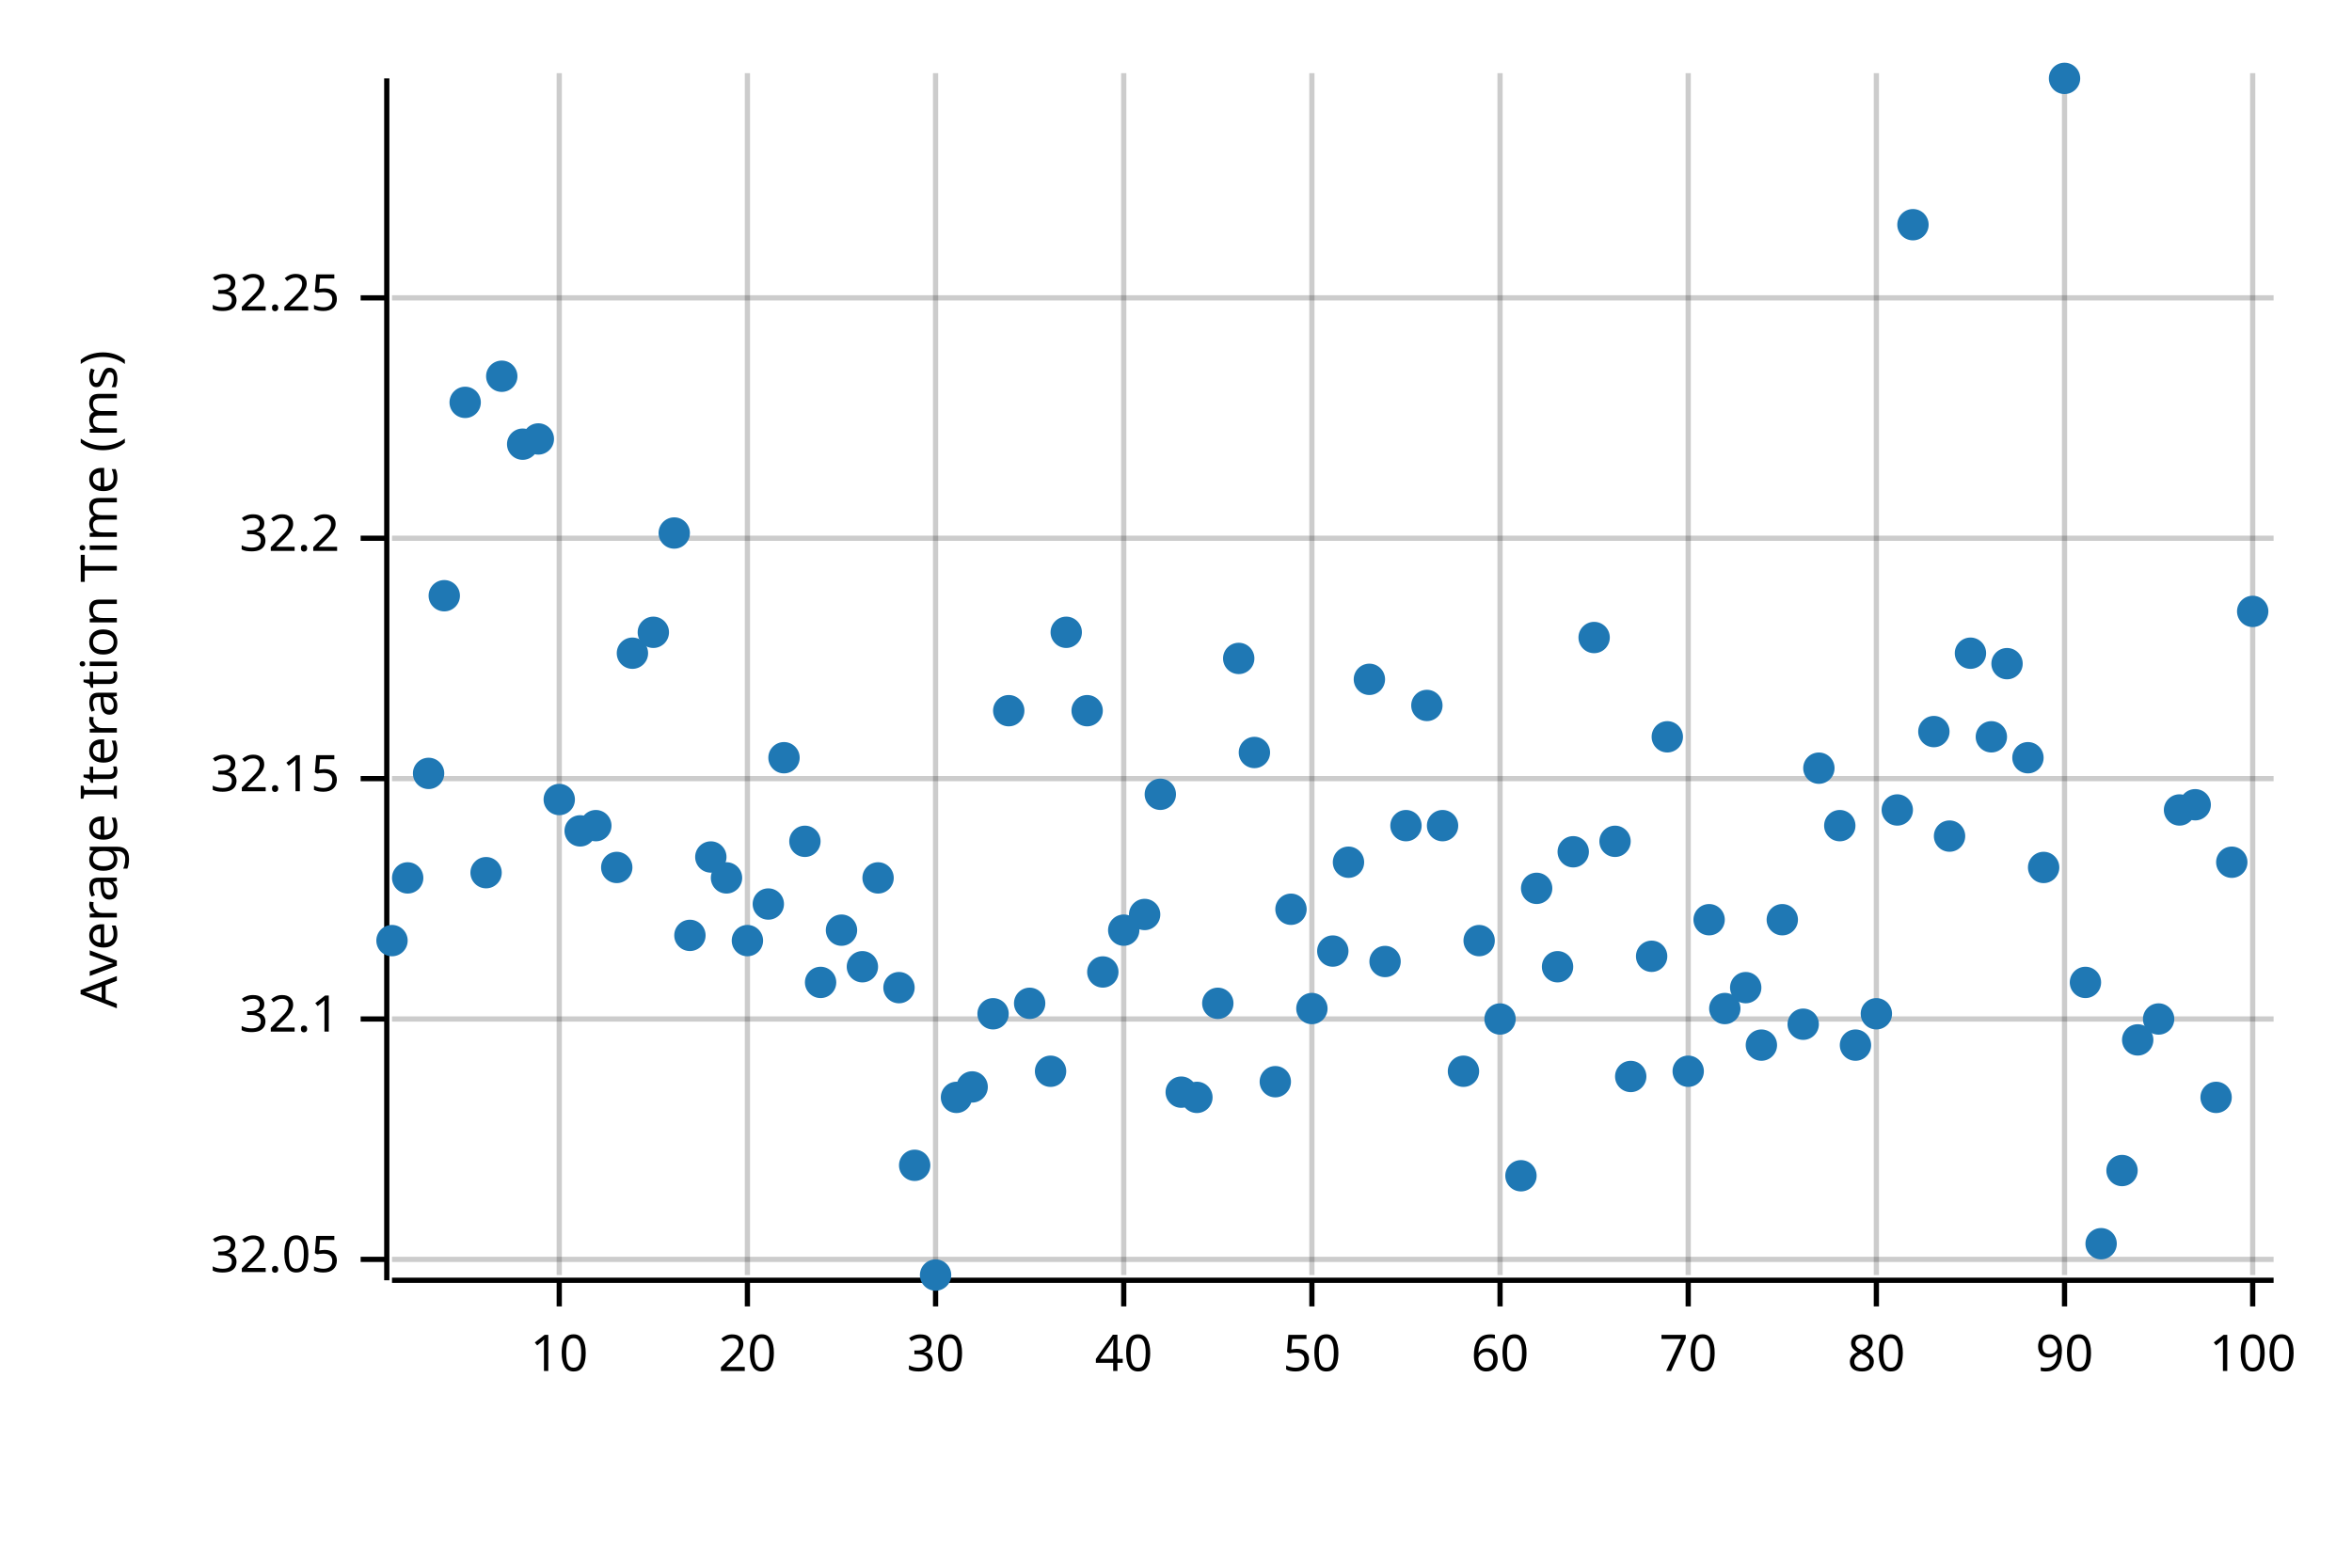
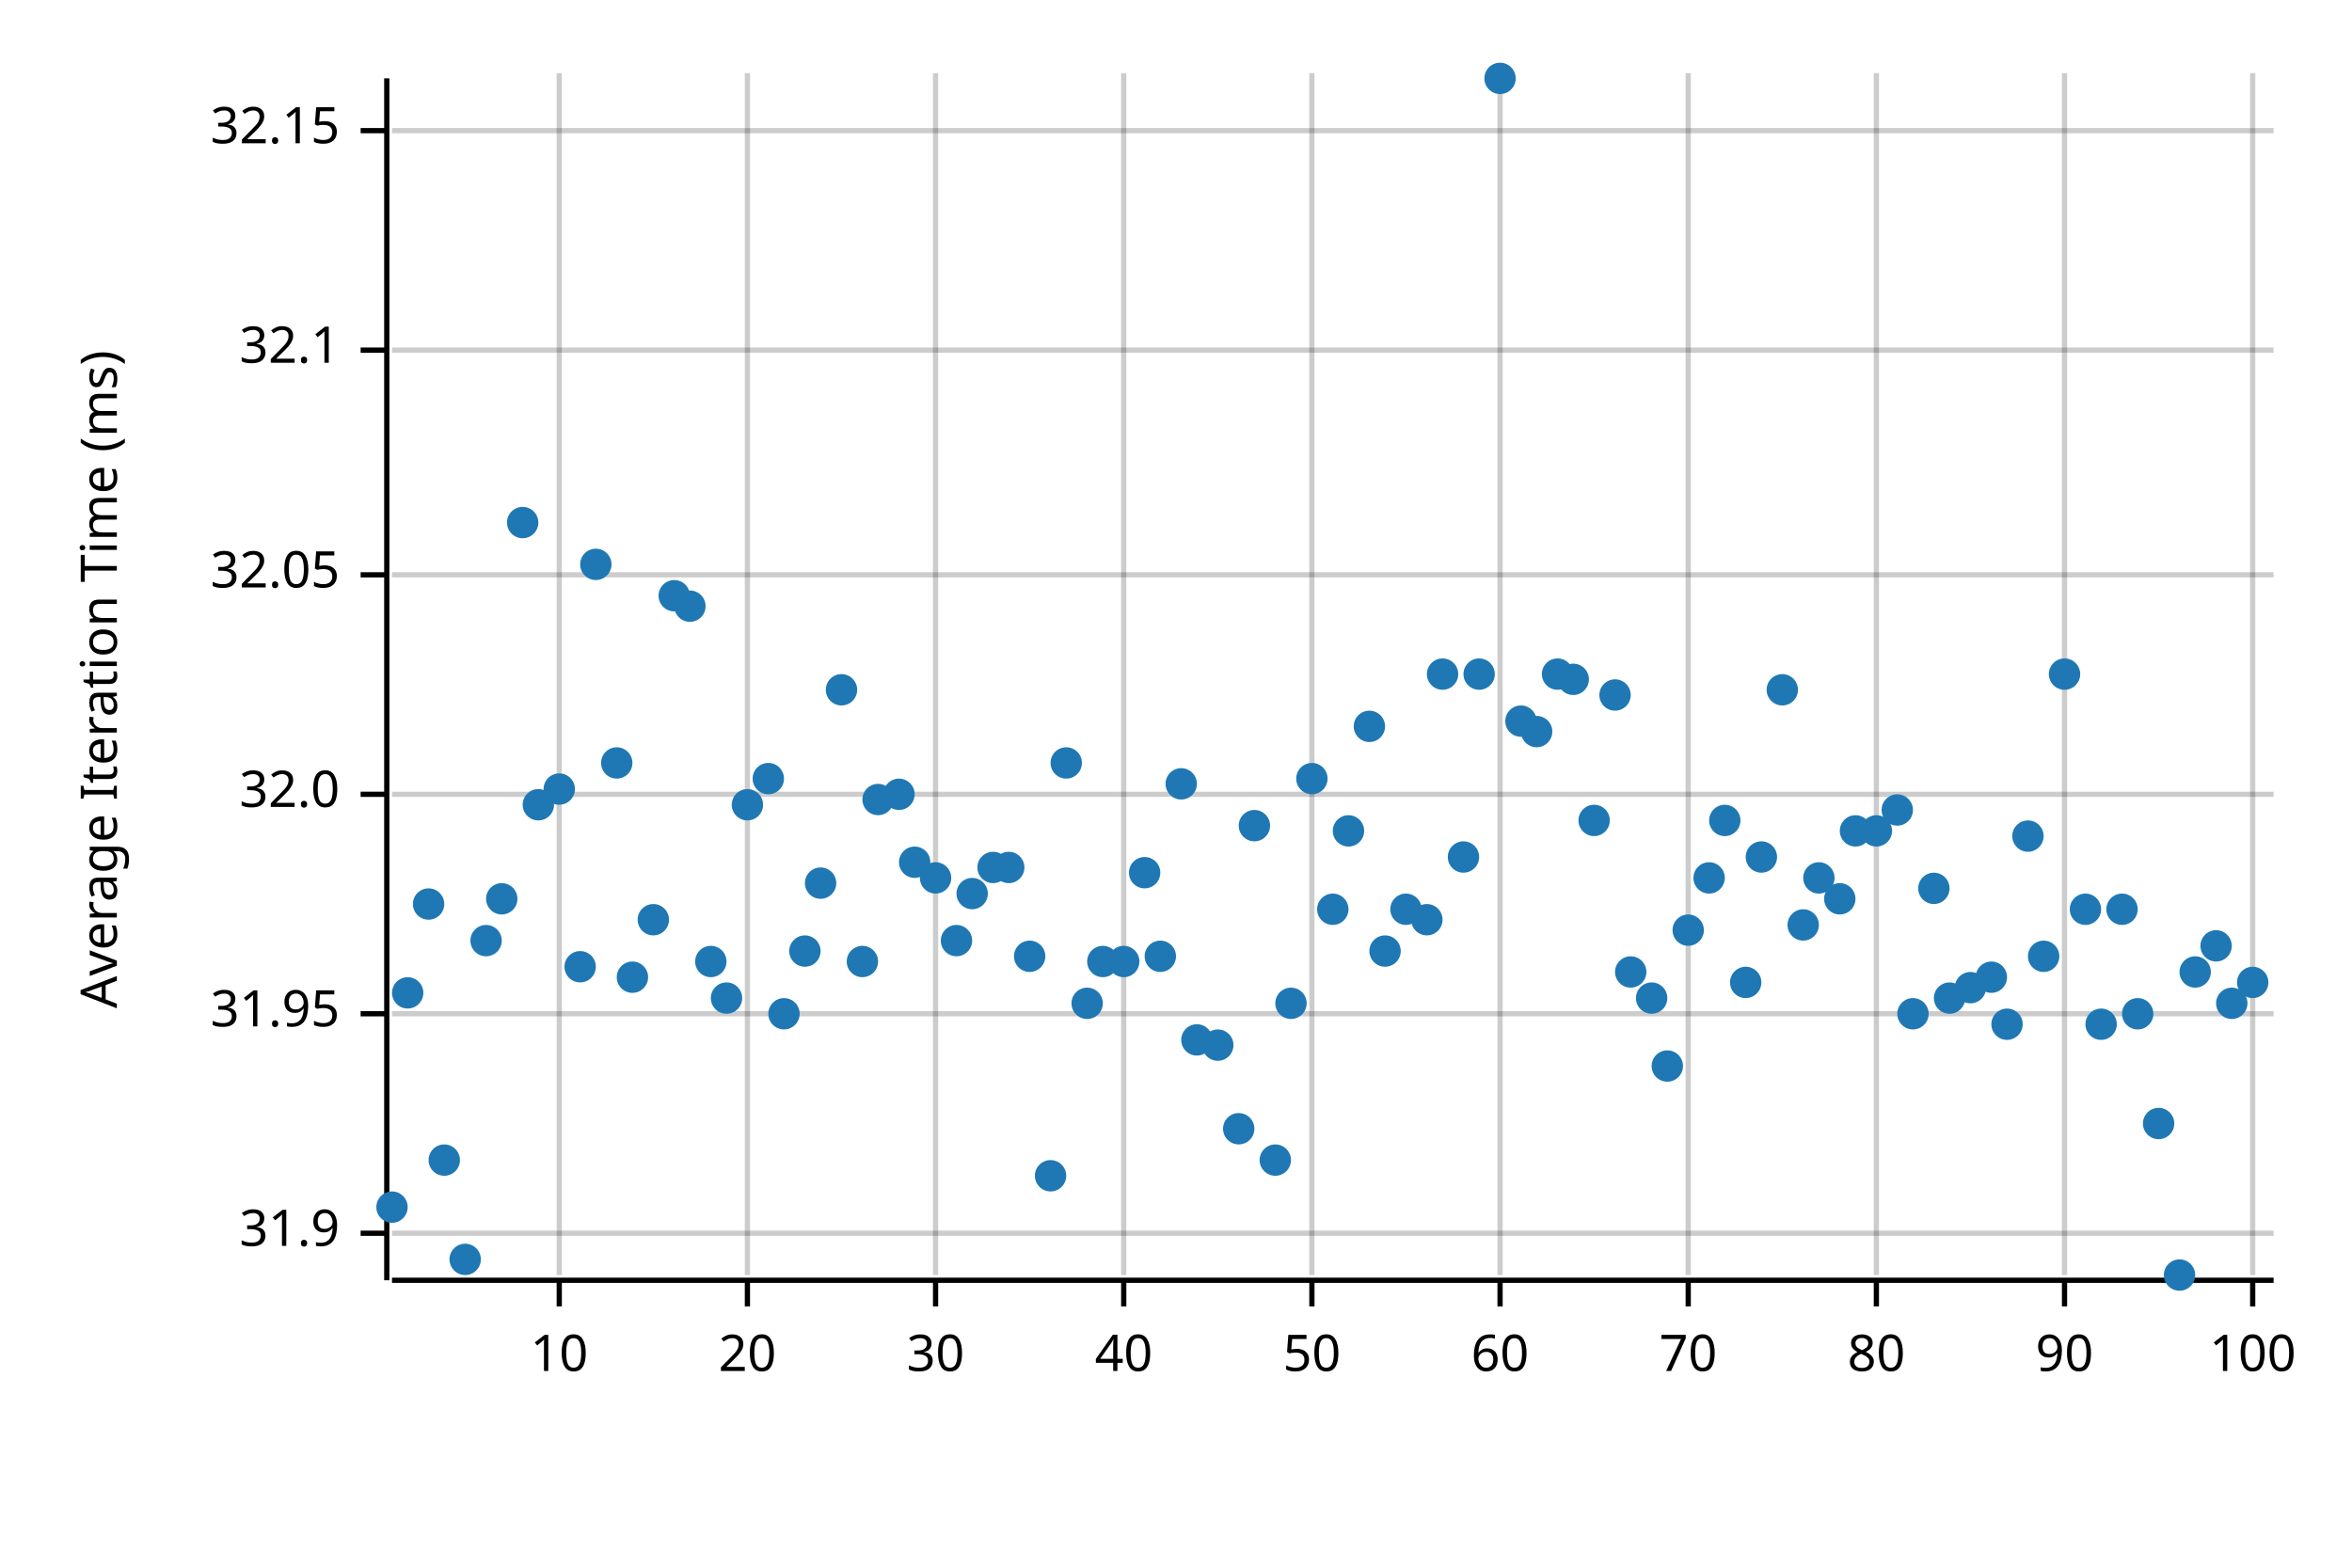
<svg xmlns="http://www.w3.org/2000/svg" width="450" height="300" viewBox="0 0 450 300">
  <text x="15" y="130" dy="0.76em" text-anchor="middle" font-family="sans-serif" font-size="9.677" opacity="1" fill="#000000" transform="rotate(270, 15, 130)">
Average Iteration Time (ms)
</text>
  <line opacity="0.2" stroke="#000000" stroke-width="1" x1="107" y1="244" x2="107" y2="14" />
  <line opacity="0.2" stroke="#000000" stroke-width="1" x1="143" y1="244" x2="143" y2="14" />
  <line opacity="0.2" stroke="#000000" stroke-width="1" x1="179" y1="244" x2="179" y2="14" />
  <line opacity="0.2" stroke="#000000" stroke-width="1" x1="215" y1="244" x2="215" y2="14" />
  <line opacity="0.2" stroke="#000000" stroke-width="1" x1="251" y1="244" x2="251" y2="14" />
  <line opacity="0.2" stroke="#000000" stroke-width="1" x1="287" y1="244" x2="287" y2="14" />
  <line opacity="0.2" stroke="#000000" stroke-width="1" x1="323" y1="244" x2="323" y2="14" />
  <line opacity="0.2" stroke="#000000" stroke-width="1" x1="359" y1="244" x2="359" y2="14" />
  <line opacity="0.2" stroke="#000000" stroke-width="1" x1="395" y1="244" x2="395" y2="14" />
  <line opacity="0.2" stroke="#000000" stroke-width="1" x1="431" y1="244" x2="431" y2="14" />
-   <line opacity="0.2" stroke="#000000" stroke-width="1" x1="75" y1="241" x2="435" y2="241" />
-   <line opacity="0.2" stroke="#000000" stroke-width="1" x1="75" y1="195" x2="435" y2="195" />
-   <line opacity="0.2" stroke="#000000" stroke-width="1" x1="75" y1="149" x2="435" y2="149" />
-   <line opacity="0.2" stroke="#000000" stroke-width="1" x1="75" y1="103" x2="435" y2="103" />
-   <line opacity="0.2" stroke="#000000" stroke-width="1" x1="75" y1="57" x2="435" y2="57" />
+   <line opacity="0.2" stroke="#000000" stroke-width="1" x1="75" y1="236" x2="435" y2="236" />
+   <line opacity="0.2" stroke="#000000" stroke-width="1" x1="75" y1="194" x2="435" y2="194" />
+   <line opacity="0.2" stroke="#000000" stroke-width="1" x1="75" y1="152" x2="435" y2="152" />
+   <line opacity="0.2" stroke="#000000" stroke-width="1" x1="75" y1="110" x2="435" y2="110" />
+   <line opacity="0.2" stroke="#000000" stroke-width="1" x1="75" y1="67" x2="435" y2="67" />
+   <line opacity="0.2" stroke="#000000" stroke-width="1" x1="75" y1="25" x2="435" y2="25" />
  <polyline fill="none" opacity="1" stroke="#000000" stroke-width="1" points="74,15 74,245 " />
-   <text x="65" y="241" dy="0.5ex" text-anchor="end" font-family="sans-serif" font-size="9.677" opacity="1" fill="#000000">
+   <text x="65" y="236" dy="0.5ex" text-anchor="end" font-family="sans-serif" font-size="9.677" opacity="1" fill="#000000">
+ 31.9
+ </text>
+   <polyline fill="none" opacity="1" stroke="#000000" stroke-width="1" points="69,236 74,236 " />
+   <text x="65" y="194" dy="0.5ex" text-anchor="end" font-family="sans-serif" font-size="9.677" opacity="1" fill="#000000">
+ 31.95
+ </text>
+   <polyline fill="none" opacity="1" stroke="#000000" stroke-width="1" points="69,194 74,194 " />
+   <text x="65" y="152" dy="0.5ex" text-anchor="end" font-family="sans-serif" font-size="9.677" opacity="1" fill="#000000">
+ 32.0
+ </text>
+   <polyline fill="none" opacity="1" stroke="#000000" stroke-width="1" points="69,152 74,152 " />
+   <text x="65" y="110" dy="0.5ex" text-anchor="end" font-family="sans-serif" font-size="9.677" opacity="1" fill="#000000">
32.05
</text>
-   <polyline fill="none" opacity="1" stroke="#000000" stroke-width="1" points="69,241 74,241 " />
-   <text x="65" y="195" dy="0.5ex" text-anchor="end" font-family="sans-serif" font-size="9.677" opacity="1" fill="#000000">
+   <polyline fill="none" opacity="1" stroke="#000000" stroke-width="1" points="69,110 74,110 " />
+   <text x="65" y="67" dy="0.5ex" text-anchor="end" font-family="sans-serif" font-size="9.677" opacity="1" fill="#000000">
32.1
</text>
-   <polyline fill="none" opacity="1" stroke="#000000" stroke-width="1" points="69,195 74,195 " />
-   <text x="65" y="149" dy="0.5ex" text-anchor="end" font-family="sans-serif" font-size="9.677" opacity="1" fill="#000000">
+   <polyline fill="none" opacity="1" stroke="#000000" stroke-width="1" points="69,67 74,67 " />
+   <text x="65" y="25" dy="0.5ex" text-anchor="end" font-family="sans-serif" font-size="9.677" opacity="1" fill="#000000">
32.15
</text>
-   <polyline fill="none" opacity="1" stroke="#000000" stroke-width="1" points="69,149 74,149 " />
-   <text x="65" y="103" dy="0.5ex" text-anchor="end" font-family="sans-serif" font-size="9.677" opacity="1" fill="#000000">
- 32.2
- </text>
-   <polyline fill="none" opacity="1" stroke="#000000" stroke-width="1" points="69,103 74,103 " />
-   <text x="65" y="57" dy="0.5ex" text-anchor="end" font-family="sans-serif" font-size="9.677" opacity="1" fill="#000000">
- 32.25
- </text>
-   <polyline fill="none" opacity="1" stroke="#000000" stroke-width="1" points="69,57 74,57 " />
+   <polyline fill="none" opacity="1" stroke="#000000" stroke-width="1" points="69,25 74,25 " />
  <polyline fill="none" opacity="1" stroke="#000000" stroke-width="1" points="75,245 435,245 " />
  <text x="107" y="255" dy="0.76em" text-anchor="middle" font-family="sans-serif" font-size="9.677" opacity="1" fill="#000000">
10
</text>
  <polyline fill="none" opacity="1" stroke="#000000" stroke-width="1" points="107,245 107,250 " />
  <text x="143" y="255" dy="0.76em" text-anchor="middle" font-family="sans-serif" font-size="9.677" opacity="1" fill="#000000">
20
</text>
  <polyline fill="none" opacity="1" stroke="#000000" stroke-width="1" points="143,245 143,250 " />
  <text x="179" y="255" dy="0.76em" text-anchor="middle" font-family="sans-serif" font-size="9.677" opacity="1" fill="#000000">
30
</text>
  <polyline fill="none" opacity="1" stroke="#000000" stroke-width="1" points="179,245 179,250 " />
  <text x="215" y="255" dy="0.76em" text-anchor="middle" font-family="sans-serif" font-size="9.677" opacity="1" fill="#000000">
40
</text>
  <polyline fill="none" opacity="1" stroke="#000000" stroke-width="1" points="215,245 215,250 " />
  <text x="251" y="255" dy="0.76em" text-anchor="middle" font-family="sans-serif" font-size="9.677" opacity="1" fill="#000000">
50
</text>
  <polyline fill="none" opacity="1" stroke="#000000" stroke-width="1" points="251,245 251,250 " />
  <text x="287" y="255" dy="0.76em" text-anchor="middle" font-family="sans-serif" font-size="9.677" opacity="1" fill="#000000">
60
</text>
  <polyline fill="none" opacity="1" stroke="#000000" stroke-width="1" points="287,245 287,250 " />
  <text x="323" y="255" dy="0.76em" text-anchor="middle" font-family="sans-serif" font-size="9.677" opacity="1" fill="#000000">
70
</text>
  <polyline fill="none" opacity="1" stroke="#000000" stroke-width="1" points="323,245 323,250 " />
  <text x="359" y="255" dy="0.76em" text-anchor="middle" font-family="sans-serif" font-size="9.677" opacity="1" fill="#000000">
80
</text>
  <polyline fill="none" opacity="1" stroke="#000000" stroke-width="1" points="359,245 359,250 " />
  <text x="395" y="255" dy="0.76em" text-anchor="middle" font-family="sans-serif" font-size="9.677" opacity="1" fill="#000000">
90
</text>
  <polyline fill="none" opacity="1" stroke="#000000" stroke-width="1" points="395,245 395,250 " />
  <text x="431" y="255" dy="0.76em" text-anchor="middle" font-family="sans-serif" font-size="9.677" opacity="1" fill="#000000">
100
</text>
  <polyline fill="none" opacity="1" stroke="#000000" stroke-width="1" points="431,245 431,250 " />
-   <circle cx="75" cy="180" r="3" opacity="1" fill="#1F78B4" stroke="none" stroke-width="1" />
-   <circle cx="78" cy="168" r="3" opacity="1" fill="#1F78B4" stroke="none" stroke-width="1" />
-   <circle cx="82" cy="148" r="3" opacity="1" fill="#1F78B4" stroke="none" stroke-width="1" />
-   <circle cx="85" cy="114" r="3" opacity="1" fill="#1F78B4" stroke="none" stroke-width="1" />
-   <circle cx="89" cy="77" r="3" opacity="1" fill="#1F78B4" stroke="none" stroke-width="1" />
-   <circle cx="93" cy="167" r="3" opacity="1" fill="#1F78B4" stroke="none" stroke-width="1" />
-   <circle cx="96" cy="72" r="3" opacity="1" fill="#1F78B4" stroke="none" stroke-width="1" />
-   <circle cx="100" cy="85" r="3" opacity="1" fill="#1F78B4" stroke="none" stroke-width="1" />
-   <circle cx="103" cy="84" r="3" opacity="1" fill="#1F78B4" stroke="none" stroke-width="1" />
-   <circle cx="107" cy="153" r="3" opacity="1" fill="#1F78B4" stroke="none" stroke-width="1" />
-   <circle cx="111" cy="159" r="3" opacity="1" fill="#1F78B4" stroke="none" stroke-width="1" />
-   <circle cx="114" cy="158" r="3" opacity="1" fill="#1F78B4" stroke="none" stroke-width="1" />
-   <circle cx="118" cy="166" r="3" opacity="1" fill="#1F78B4" stroke="none" stroke-width="1" />
-   <circle cx="121" cy="125" r="3" opacity="1" fill="#1F78B4" stroke="none" stroke-width="1" />
-   <circle cx="125" cy="121" r="3" opacity="1" fill="#1F78B4" stroke="none" stroke-width="1" />
-   <circle cx="129" cy="102" r="3" opacity="1" fill="#1F78B4" stroke="none" stroke-width="1" />
-   <circle cx="132" cy="179" r="3" opacity="1" fill="#1F78B4" stroke="none" stroke-width="1" />
-   <circle cx="136" cy="164" r="3" opacity="1" fill="#1F78B4" stroke="none" stroke-width="1" />
-   <circle cx="139" cy="168" r="3" opacity="1" fill="#1F78B4" stroke="none" stroke-width="1" />
-   <circle cx="143" cy="180" r="3" opacity="1" fill="#1F78B4" stroke="none" stroke-width="1" />
-   <circle cx="147" cy="173" r="3" opacity="1" fill="#1F78B4" stroke="none" stroke-width="1" />
-   <circle cx="150" cy="145" r="3" opacity="1" fill="#1F78B4" stroke="none" stroke-width="1" />
-   <circle cx="154" cy="161" r="3" opacity="1" fill="#1F78B4" stroke="none" stroke-width="1" />
-   <circle cx="157" cy="188" r="3" opacity="1" fill="#1F78B4" stroke="none" stroke-width="1" />
-   <circle cx="161" cy="178" r="3" opacity="1" fill="#1F78B4" stroke="none" stroke-width="1" />
-   <circle cx="165" cy="185" r="3" opacity="1" fill="#1F78B4" stroke="none" stroke-width="1" />
-   <circle cx="168" cy="168" r="3" opacity="1" fill="#1F78B4" stroke="none" stroke-width="1" />
-   <circle cx="172" cy="189" r="3" opacity="1" fill="#1F78B4" stroke="none" stroke-width="1" />
-   <circle cx="175" cy="223" r="3" opacity="1" fill="#1F78B4" stroke="none" stroke-width="1" />
-   <circle cx="179" cy="244" r="3" opacity="1" fill="#1F78B4" stroke="none" stroke-width="1" />
-   <circle cx="183" cy="210" r="3" opacity="1" fill="#1F78B4" stroke="none" stroke-width="1" />
-   <circle cx="186" cy="208" r="3" opacity="1" fill="#1F78B4" stroke="none" stroke-width="1" />
-   <circle cx="190" cy="194" r="3" opacity="1" fill="#1F78B4" stroke="none" stroke-width="1" />
-   <circle cx="193" cy="136" r="3" opacity="1" fill="#1F78B4" stroke="none" stroke-width="1" />
-   <circle cx="197" cy="192" r="3" opacity="1" fill="#1F78B4" stroke="none" stroke-width="1" />
-   <circle cx="201" cy="205" r="3" opacity="1" fill="#1F78B4" stroke="none" stroke-width="1" />
-   <circle cx="204" cy="121" r="3" opacity="1" fill="#1F78B4" stroke="none" stroke-width="1" />
-   <circle cx="208" cy="136" r="3" opacity="1" fill="#1F78B4" stroke="none" stroke-width="1" />
-   <circle cx="211" cy="186" r="3" opacity="1" fill="#1F78B4" stroke="none" stroke-width="1" />
-   <circle cx="215" cy="178" r="3" opacity="1" fill="#1F78B4" stroke="none" stroke-width="1" />
-   <circle cx="219" cy="175" r="3" opacity="1" fill="#1F78B4" stroke="none" stroke-width="1" />
-   <circle cx="222" cy="152" r="3" opacity="1" fill="#1F78B4" stroke="none" stroke-width="1" />
-   <circle cx="226" cy="209" r="3" opacity="1" fill="#1F78B4" stroke="none" stroke-width="1" />
-   <circle cx="229" cy="210" r="3" opacity="1" fill="#1F78B4" stroke="none" stroke-width="1" />
-   <circle cx="233" cy="192" r="3" opacity="1" fill="#1F78B4" stroke="none" stroke-width="1" />
-   <circle cx="237" cy="126" r="3" opacity="1" fill="#1F78B4" stroke="none" stroke-width="1" />
-   <circle cx="240" cy="144" r="3" opacity="1" fill="#1F78B4" stroke="none" stroke-width="1" />
-   <circle cx="244" cy="207" r="3" opacity="1" fill="#1F78B4" stroke="none" stroke-width="1" />
-   <circle cx="247" cy="174" r="3" opacity="1" fill="#1F78B4" stroke="none" stroke-width="1" />
-   <circle cx="251" cy="193" r="3" opacity="1" fill="#1F78B4" stroke="none" stroke-width="1" />
-   <circle cx="255" cy="182" r="3" opacity="1" fill="#1F78B4" stroke="none" stroke-width="1" />
-   <circle cx="258" cy="165" r="3" opacity="1" fill="#1F78B4" stroke="none" stroke-width="1" />
-   <circle cx="262" cy="130" r="3" opacity="1" fill="#1F78B4" stroke="none" stroke-width="1" />
-   <circle cx="265" cy="184" r="3" opacity="1" fill="#1F78B4" stroke="none" stroke-width="1" />
-   <circle cx="269" cy="158" r="3" opacity="1" fill="#1F78B4" stroke="none" stroke-width="1" />
-   <circle cx="273" cy="135" r="3" opacity="1" fill="#1F78B4" stroke="none" stroke-width="1" />
-   <circle cx="276" cy="158" r="3" opacity="1" fill="#1F78B4" stroke="none" stroke-width="1" />
-   <circle cx="280" cy="205" r="3" opacity="1" fill="#1F78B4" stroke="none" stroke-width="1" />
-   <circle cx="283" cy="180" r="3" opacity="1" fill="#1F78B4" stroke="none" stroke-width="1" />
-   <circle cx="287" cy="195" r="3" opacity="1" fill="#1F78B4" stroke="none" stroke-width="1" />
-   <circle cx="291" cy="225" r="3" opacity="1" fill="#1F78B4" stroke="none" stroke-width="1" />
-   <circle cx="294" cy="170" r="3" opacity="1" fill="#1F78B4" stroke="none" stroke-width="1" />
-   <circle cx="298" cy="185" r="3" opacity="1" fill="#1F78B4" stroke="none" stroke-width="1" />
-   <circle cx="301" cy="163" r="3" opacity="1" fill="#1F78B4" stroke="none" stroke-width="1" />
-   <circle cx="305" cy="122" r="3" opacity="1" fill="#1F78B4" stroke="none" stroke-width="1" />
-   <circle cx="309" cy="161" r="3" opacity="1" fill="#1F78B4" stroke="none" stroke-width="1" />
-   <circle cx="312" cy="206" r="3" opacity="1" fill="#1F78B4" stroke="none" stroke-width="1" />
-   <circle cx="316" cy="183" r="3" opacity="1" fill="#1F78B4" stroke="none" stroke-width="1" />
-   <circle cx="319" cy="141" r="3" opacity="1" fill="#1F78B4" stroke="none" stroke-width="1" />
-   <circle cx="323" cy="205" r="3" opacity="1" fill="#1F78B4" stroke="none" stroke-width="1" />
-   <circle cx="327" cy="176" r="3" opacity="1" fill="#1F78B4" stroke="none" stroke-width="1" />
-   <circle cx="330" cy="193" r="3" opacity="1" fill="#1F78B4" stroke="none" stroke-width="1" />
-   <circle cx="334" cy="189" r="3" opacity="1" fill="#1F78B4" stroke="none" stroke-width="1" />
-   <circle cx="337" cy="200" r="3" opacity="1" fill="#1F78B4" stroke="none" stroke-width="1" />
-   <circle cx="341" cy="176" r="3" opacity="1" fill="#1F78B4" stroke="none" stroke-width="1" />
-   <circle cx="345" cy="196" r="3" opacity="1" fill="#1F78B4" stroke="none" stroke-width="1" />
-   <circle cx="348" cy="147" r="3" opacity="1" fill="#1F78B4" stroke="none" stroke-width="1" />
-   <circle cx="352" cy="158" r="3" opacity="1" fill="#1F78B4" stroke="none" stroke-width="1" />
-   <circle cx="355" cy="200" r="3" opacity="1" fill="#1F78B4" stroke="none" stroke-width="1" />
-   <circle cx="359" cy="194" r="3" opacity="1" fill="#1F78B4" stroke="none" stroke-width="1" />
+   <circle cx="75" cy="231" r="3" opacity="1" fill="#1F78B4" stroke="none" stroke-width="1" />
+   <circle cx="78" cy="190" r="3" opacity="1" fill="#1F78B4" stroke="none" stroke-width="1" />
+   <circle cx="82" cy="173" r="3" opacity="1" fill="#1F78B4" stroke="none" stroke-width="1" />
+   <circle cx="85" cy="222" r="3" opacity="1" fill="#1F78B4" stroke="none" stroke-width="1" />
+   <circle cx="89" cy="241" r="3" opacity="1" fill="#1F78B4" stroke="none" stroke-width="1" />
+   <circle cx="93" cy="180" r="3" opacity="1" fill="#1F78B4" stroke="none" stroke-width="1" />
+   <circle cx="96" cy="172" r="3" opacity="1" fill="#1F78B4" stroke="none" stroke-width="1" />
+   <circle cx="100" cy="100" r="3" opacity="1" fill="#1F78B4" stroke="none" stroke-width="1" />
+   <circle cx="103" cy="154" r="3" opacity="1" fill="#1F78B4" stroke="none" stroke-width="1" />
+   <circle cx="107" cy="151" r="3" opacity="1" fill="#1F78B4" stroke="none" stroke-width="1" />
+   <circle cx="111" cy="185" r="3" opacity="1" fill="#1F78B4" stroke="none" stroke-width="1" />
+   <circle cx="114" cy="108" r="3" opacity="1" fill="#1F78B4" stroke="none" stroke-width="1" />
+   <circle cx="118" cy="146" r="3" opacity="1" fill="#1F78B4" stroke="none" stroke-width="1" />
+   <circle cx="121" cy="187" r="3" opacity="1" fill="#1F78B4" stroke="none" stroke-width="1" />
+   <circle cx="125" cy="176" r="3" opacity="1" fill="#1F78B4" stroke="none" stroke-width="1" />
+   <circle cx="129" cy="114" r="3" opacity="1" fill="#1F78B4" stroke="none" stroke-width="1" />
+   <circle cx="132" cy="116" r="3" opacity="1" fill="#1F78B4" stroke="none" stroke-width="1" />
+   <circle cx="136" cy="184" r="3" opacity="1" fill="#1F78B4" stroke="none" stroke-width="1" />
+   <circle cx="139" cy="191" r="3" opacity="1" fill="#1F78B4" stroke="none" stroke-width="1" />
+   <circle cx="143" cy="154" r="3" opacity="1" fill="#1F78B4" stroke="none" stroke-width="1" />
+   <circle cx="147" cy="149" r="3" opacity="1" fill="#1F78B4" stroke="none" stroke-width="1" />
+   <circle cx="150" cy="194" r="3" opacity="1" fill="#1F78B4" stroke="none" stroke-width="1" />
+   <circle cx="154" cy="182" r="3" opacity="1" fill="#1F78B4" stroke="none" stroke-width="1" />
+   <circle cx="157" cy="169" r="3" opacity="1" fill="#1F78B4" stroke="none" stroke-width="1" />
+   <circle cx="161" cy="132" r="3" opacity="1" fill="#1F78B4" stroke="none" stroke-width="1" />
+   <circle cx="165" cy="184" r="3" opacity="1" fill="#1F78B4" stroke="none" stroke-width="1" />
+   <circle cx="168" cy="153" r="3" opacity="1" fill="#1F78B4" stroke="none" stroke-width="1" />
+   <circle cx="172" cy="152" r="3" opacity="1" fill="#1F78B4" stroke="none" stroke-width="1" />
+   <circle cx="175" cy="165" r="3" opacity="1" fill="#1F78B4" stroke="none" stroke-width="1" />
+   <circle cx="179" cy="168" r="3" opacity="1" fill="#1F78B4" stroke="none" stroke-width="1" />
+   <circle cx="183" cy="180" r="3" opacity="1" fill="#1F78B4" stroke="none" stroke-width="1" />
+   <circle cx="186" cy="171" r="3" opacity="1" fill="#1F78B4" stroke="none" stroke-width="1" />
+   <circle cx="190" cy="166" r="3" opacity="1" fill="#1F78B4" stroke="none" stroke-width="1" />
+   <circle cx="193" cy="166" r="3" opacity="1" fill="#1F78B4" stroke="none" stroke-width="1" />
+   <circle cx="197" cy="183" r="3" opacity="1" fill="#1F78B4" stroke="none" stroke-width="1" />
+   <circle cx="201" cy="225" r="3" opacity="1" fill="#1F78B4" stroke="none" stroke-width="1" />
+   <circle cx="204" cy="146" r="3" opacity="1" fill="#1F78B4" stroke="none" stroke-width="1" />
+   <circle cx="208" cy="192" r="3" opacity="1" fill="#1F78B4" stroke="none" stroke-width="1" />
+   <circle cx="211" cy="184" r="3" opacity="1" fill="#1F78B4" stroke="none" stroke-width="1" />
+   <circle cx="215" cy="184" r="3" opacity="1" fill="#1F78B4" stroke="none" stroke-width="1" />
+   <circle cx="219" cy="167" r="3" opacity="1" fill="#1F78B4" stroke="none" stroke-width="1" />
+   <circle cx="222" cy="183" r="3" opacity="1" fill="#1F78B4" stroke="none" stroke-width="1" />
+   <circle cx="226" cy="150" r="3" opacity="1" fill="#1F78B4" stroke="none" stroke-width="1" />
+   <circle cx="229" cy="199" r="3" opacity="1" fill="#1F78B4" stroke="none" stroke-width="1" />
+   <circle cx="233" cy="200" r="3" opacity="1" fill="#1F78B4" stroke="none" stroke-width="1" />
+   <circle cx="237" cy="216" r="3" opacity="1" fill="#1F78B4" stroke="none" stroke-width="1" />
+   <circle cx="240" cy="158" r="3" opacity="1" fill="#1F78B4" stroke="none" stroke-width="1" />
+   <circle cx="244" cy="222" r="3" opacity="1" fill="#1F78B4" stroke="none" stroke-width="1" />
+   <circle cx="247" cy="192" r="3" opacity="1" fill="#1F78B4" stroke="none" stroke-width="1" />
+   <circle cx="251" cy="149" r="3" opacity="1" fill="#1F78B4" stroke="none" stroke-width="1" />
+   <circle cx="255" cy="174" r="3" opacity="1" fill="#1F78B4" stroke="none" stroke-width="1" />
+   <circle cx="258" cy="159" r="3" opacity="1" fill="#1F78B4" stroke="none" stroke-width="1" />
+   <circle cx="262" cy="139" r="3" opacity="1" fill="#1F78B4" stroke="none" stroke-width="1" />
+   <circle cx="265" cy="182" r="3" opacity="1" fill="#1F78B4" stroke="none" stroke-width="1" />
+   <circle cx="269" cy="174" r="3" opacity="1" fill="#1F78B4" stroke="none" stroke-width="1" />
+   <circle cx="273" cy="176" r="3" opacity="1" fill="#1F78B4" stroke="none" stroke-width="1" />
+   <circle cx="276" cy="129" r="3" opacity="1" fill="#1F78B4" stroke="none" stroke-width="1" />
+   <circle cx="280" cy="164" r="3" opacity="1" fill="#1F78B4" stroke="none" stroke-width="1" />
+   <circle cx="283" cy="129" r="3" opacity="1" fill="#1F78B4" stroke="none" stroke-width="1" />
+   <circle cx="287" cy="15" r="3" opacity="1" fill="#1F78B4" stroke="none" stroke-width="1" />
+   <circle cx="291" cy="138" r="3" opacity="1" fill="#1F78B4" stroke="none" stroke-width="1" />
+   <circle cx="294" cy="140" r="3" opacity="1" fill="#1F78B4" stroke="none" stroke-width="1" />
+   <circle cx="298" cy="129" r="3" opacity="1" fill="#1F78B4" stroke="none" stroke-width="1" />
+   <circle cx="301" cy="130" r="3" opacity="1" fill="#1F78B4" stroke="none" stroke-width="1" />
+   <circle cx="305" cy="157" r="3" opacity="1" fill="#1F78B4" stroke="none" stroke-width="1" />
+   <circle cx="309" cy="133" r="3" opacity="1" fill="#1F78B4" stroke="none" stroke-width="1" />
+   <circle cx="312" cy="186" r="3" opacity="1" fill="#1F78B4" stroke="none" stroke-width="1" />
+   <circle cx="316" cy="191" r="3" opacity="1" fill="#1F78B4" stroke="none" stroke-width="1" />
+   <circle cx="319" cy="204" r="3" opacity="1" fill="#1F78B4" stroke="none" stroke-width="1" />
+   <circle cx="323" cy="178" r="3" opacity="1" fill="#1F78B4" stroke="none" stroke-width="1" />
+   <circle cx="327" cy="168" r="3" opacity="1" fill="#1F78B4" stroke="none" stroke-width="1" />
+   <circle cx="330" cy="157" r="3" opacity="1" fill="#1F78B4" stroke="none" stroke-width="1" />
+   <circle cx="334" cy="188" r="3" opacity="1" fill="#1F78B4" stroke="none" stroke-width="1" />
+   <circle cx="337" cy="164" r="3" opacity="1" fill="#1F78B4" stroke="none" stroke-width="1" />
+   <circle cx="341" cy="132" r="3" opacity="1" fill="#1F78B4" stroke="none" stroke-width="1" />
+   <circle cx="345" cy="177" r="3" opacity="1" fill="#1F78B4" stroke="none" stroke-width="1" />
+   <circle cx="348" cy="168" r="3" opacity="1" fill="#1F78B4" stroke="none" stroke-width="1" />
+   <circle cx="352" cy="172" r="3" opacity="1" fill="#1F78B4" stroke="none" stroke-width="1" />
+   <circle cx="355" cy="159" r="3" opacity="1" fill="#1F78B4" stroke="none" stroke-width="1" />
+   <circle cx="359" cy="159" r="3" opacity="1" fill="#1F78B4" stroke="none" stroke-width="1" />
  <circle cx="363" cy="155" r="3" opacity="1" fill="#1F78B4" stroke="none" stroke-width="1" />
-   <circle cx="366" cy="43" r="3" opacity="1" fill="#1F78B4" stroke="none" stroke-width="1" />
-   <circle cx="370" cy="140" r="3" opacity="1" fill="#1F78B4" stroke="none" stroke-width="1" />
-   <circle cx="373" cy="160" r="3" opacity="1" fill="#1F78B4" stroke="none" stroke-width="1" />
-   <circle cx="377" cy="125" r="3" opacity="1" fill="#1F78B4" stroke="none" stroke-width="1" />
-   <circle cx="381" cy="141" r="3" opacity="1" fill="#1F78B4" stroke="none" stroke-width="1" />
-   <circle cx="384" cy="127" r="3" opacity="1" fill="#1F78B4" stroke="none" stroke-width="1" />
-   <circle cx="388" cy="145" r="3" opacity="1" fill="#1F78B4" stroke="none" stroke-width="1" />
-   <circle cx="391" cy="166" r="3" opacity="1" fill="#1F78B4" stroke="none" stroke-width="1" />
-   <circle cx="395" cy="15" r="3" opacity="1" fill="#1F78B4" stroke="none" stroke-width="1" />
-   <circle cx="399" cy="188" r="3" opacity="1" fill="#1F78B4" stroke="none" stroke-width="1" />
-   <circle cx="402" cy="238" r="3" opacity="1" fill="#1F78B4" stroke="none" stroke-width="1" />
-   <circle cx="406" cy="224" r="3" opacity="1" fill="#1F78B4" stroke="none" stroke-width="1" />
-   <circle cx="409" cy="199" r="3" opacity="1" fill="#1F78B4" stroke="none" stroke-width="1" />
-   <circle cx="413" cy="195" r="3" opacity="1" fill="#1F78B4" stroke="none" stroke-width="1" />
-   <circle cx="417" cy="155" r="3" opacity="1" fill="#1F78B4" stroke="none" stroke-width="1" />
-   <circle cx="420" cy="154" r="3" opacity="1" fill="#1F78B4" stroke="none" stroke-width="1" />
-   <circle cx="424" cy="210" r="3" opacity="1" fill="#1F78B4" stroke="none" stroke-width="1" />
-   <circle cx="427" cy="165" r="3" opacity="1" fill="#1F78B4" stroke="none" stroke-width="1" />
-   <circle cx="431" cy="117" r="3" opacity="1" fill="#1F78B4" stroke="none" stroke-width="1" />
+   <circle cx="366" cy="194" r="3" opacity="1" fill="#1F78B4" stroke="none" stroke-width="1" />
+   <circle cx="370" cy="170" r="3" opacity="1" fill="#1F78B4" stroke="none" stroke-width="1" />
+   <circle cx="373" cy="191" r="3" opacity="1" fill="#1F78B4" stroke="none" stroke-width="1" />
+   <circle cx="377" cy="189" r="3" opacity="1" fill="#1F78B4" stroke="none" stroke-width="1" />
+   <circle cx="381" cy="187" r="3" opacity="1" fill="#1F78B4" stroke="none" stroke-width="1" />
+   <circle cx="384" cy="196" r="3" opacity="1" fill="#1F78B4" stroke="none" stroke-width="1" />
+   <circle cx="388" cy="160" r="3" opacity="1" fill="#1F78B4" stroke="none" stroke-width="1" />
+   <circle cx="391" cy="183" r="3" opacity="1" fill="#1F78B4" stroke="none" stroke-width="1" />
+   <circle cx="395" cy="129" r="3" opacity="1" fill="#1F78B4" stroke="none" stroke-width="1" />
+   <circle cx="399" cy="174" r="3" opacity="1" fill="#1F78B4" stroke="none" stroke-width="1" />
+   <circle cx="402" cy="196" r="3" opacity="1" fill="#1F78B4" stroke="none" stroke-width="1" />
+   <circle cx="406" cy="174" r="3" opacity="1" fill="#1F78B4" stroke="none" stroke-width="1" />
+   <circle cx="409" cy="194" r="3" opacity="1" fill="#1F78B4" stroke="none" stroke-width="1" />
+   <circle cx="413" cy="215" r="3" opacity="1" fill="#1F78B4" stroke="none" stroke-width="1" />
+   <circle cx="417" cy="244" r="3" opacity="1" fill="#1F78B4" stroke="none" stroke-width="1" />
+   <circle cx="420" cy="186" r="3" opacity="1" fill="#1F78B4" stroke="none" stroke-width="1" />
+   <circle cx="424" cy="181" r="3" opacity="1" fill="#1F78B4" stroke="none" stroke-width="1" />
+   <circle cx="427" cy="192" r="3" opacity="1" fill="#1F78B4" stroke="none" stroke-width="1" />
+   <circle cx="431" cy="188" r="3" opacity="1" fill="#1F78B4" stroke="none" stroke-width="1" />
</svg>
